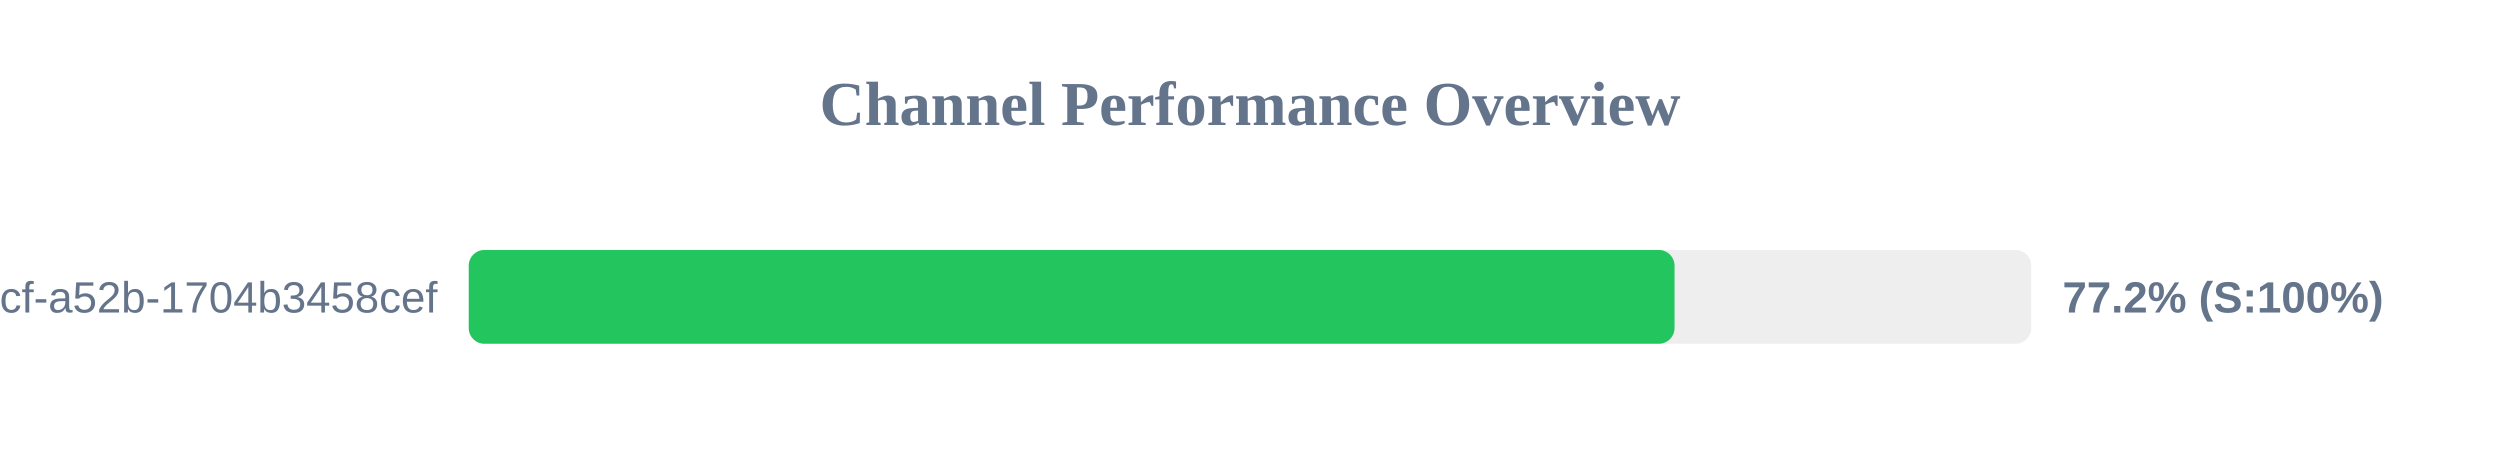
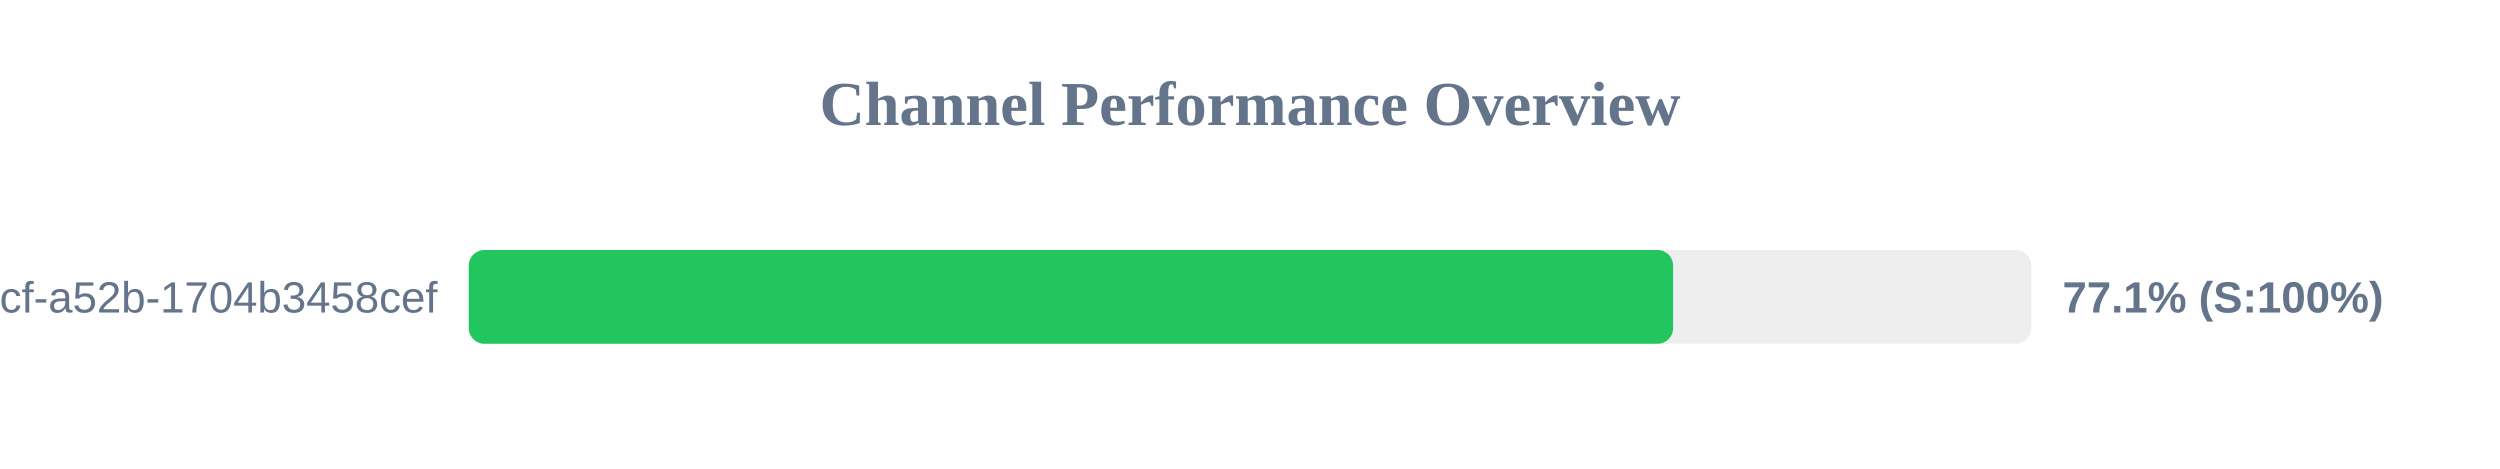
<svg xmlns="http://www.w3.org/2000/svg" width="800" height="150" version="1.1">
  <style>
        .row { font: 14px Arial; fill: #64748b; }
        .score { font: bold 14px Arial; fill: #64748b; }
    </style>
  <text x="400" y="40" text-anchor="middle" font-size="20px" font-weight="bold" fill="#64748b">Channel Performance Overview</text>
  <rect x="150" y="80" width="500" height="30" fill="#eee" rx="5" />
-   <rect x="150" y="80" width="385.85" height="30" fill="#22c55e" rx="5" />
+   <rect x="150" y="80" width="385.4" height="30" fill="#22c55e" rx="5" />
  <text x="140" y="100" text-anchor="end" class="row">?uuid=0cb527d9-6117-4bcf-a52b-1704b3458cef</text>
-   <text x="660" y="100" text-anchor="start" class="score">77.2% (S:100%)</text>
+   <text x="660" y="100" text-anchor="start" class="score">77.1% (S:100%)</text>
</svg>
